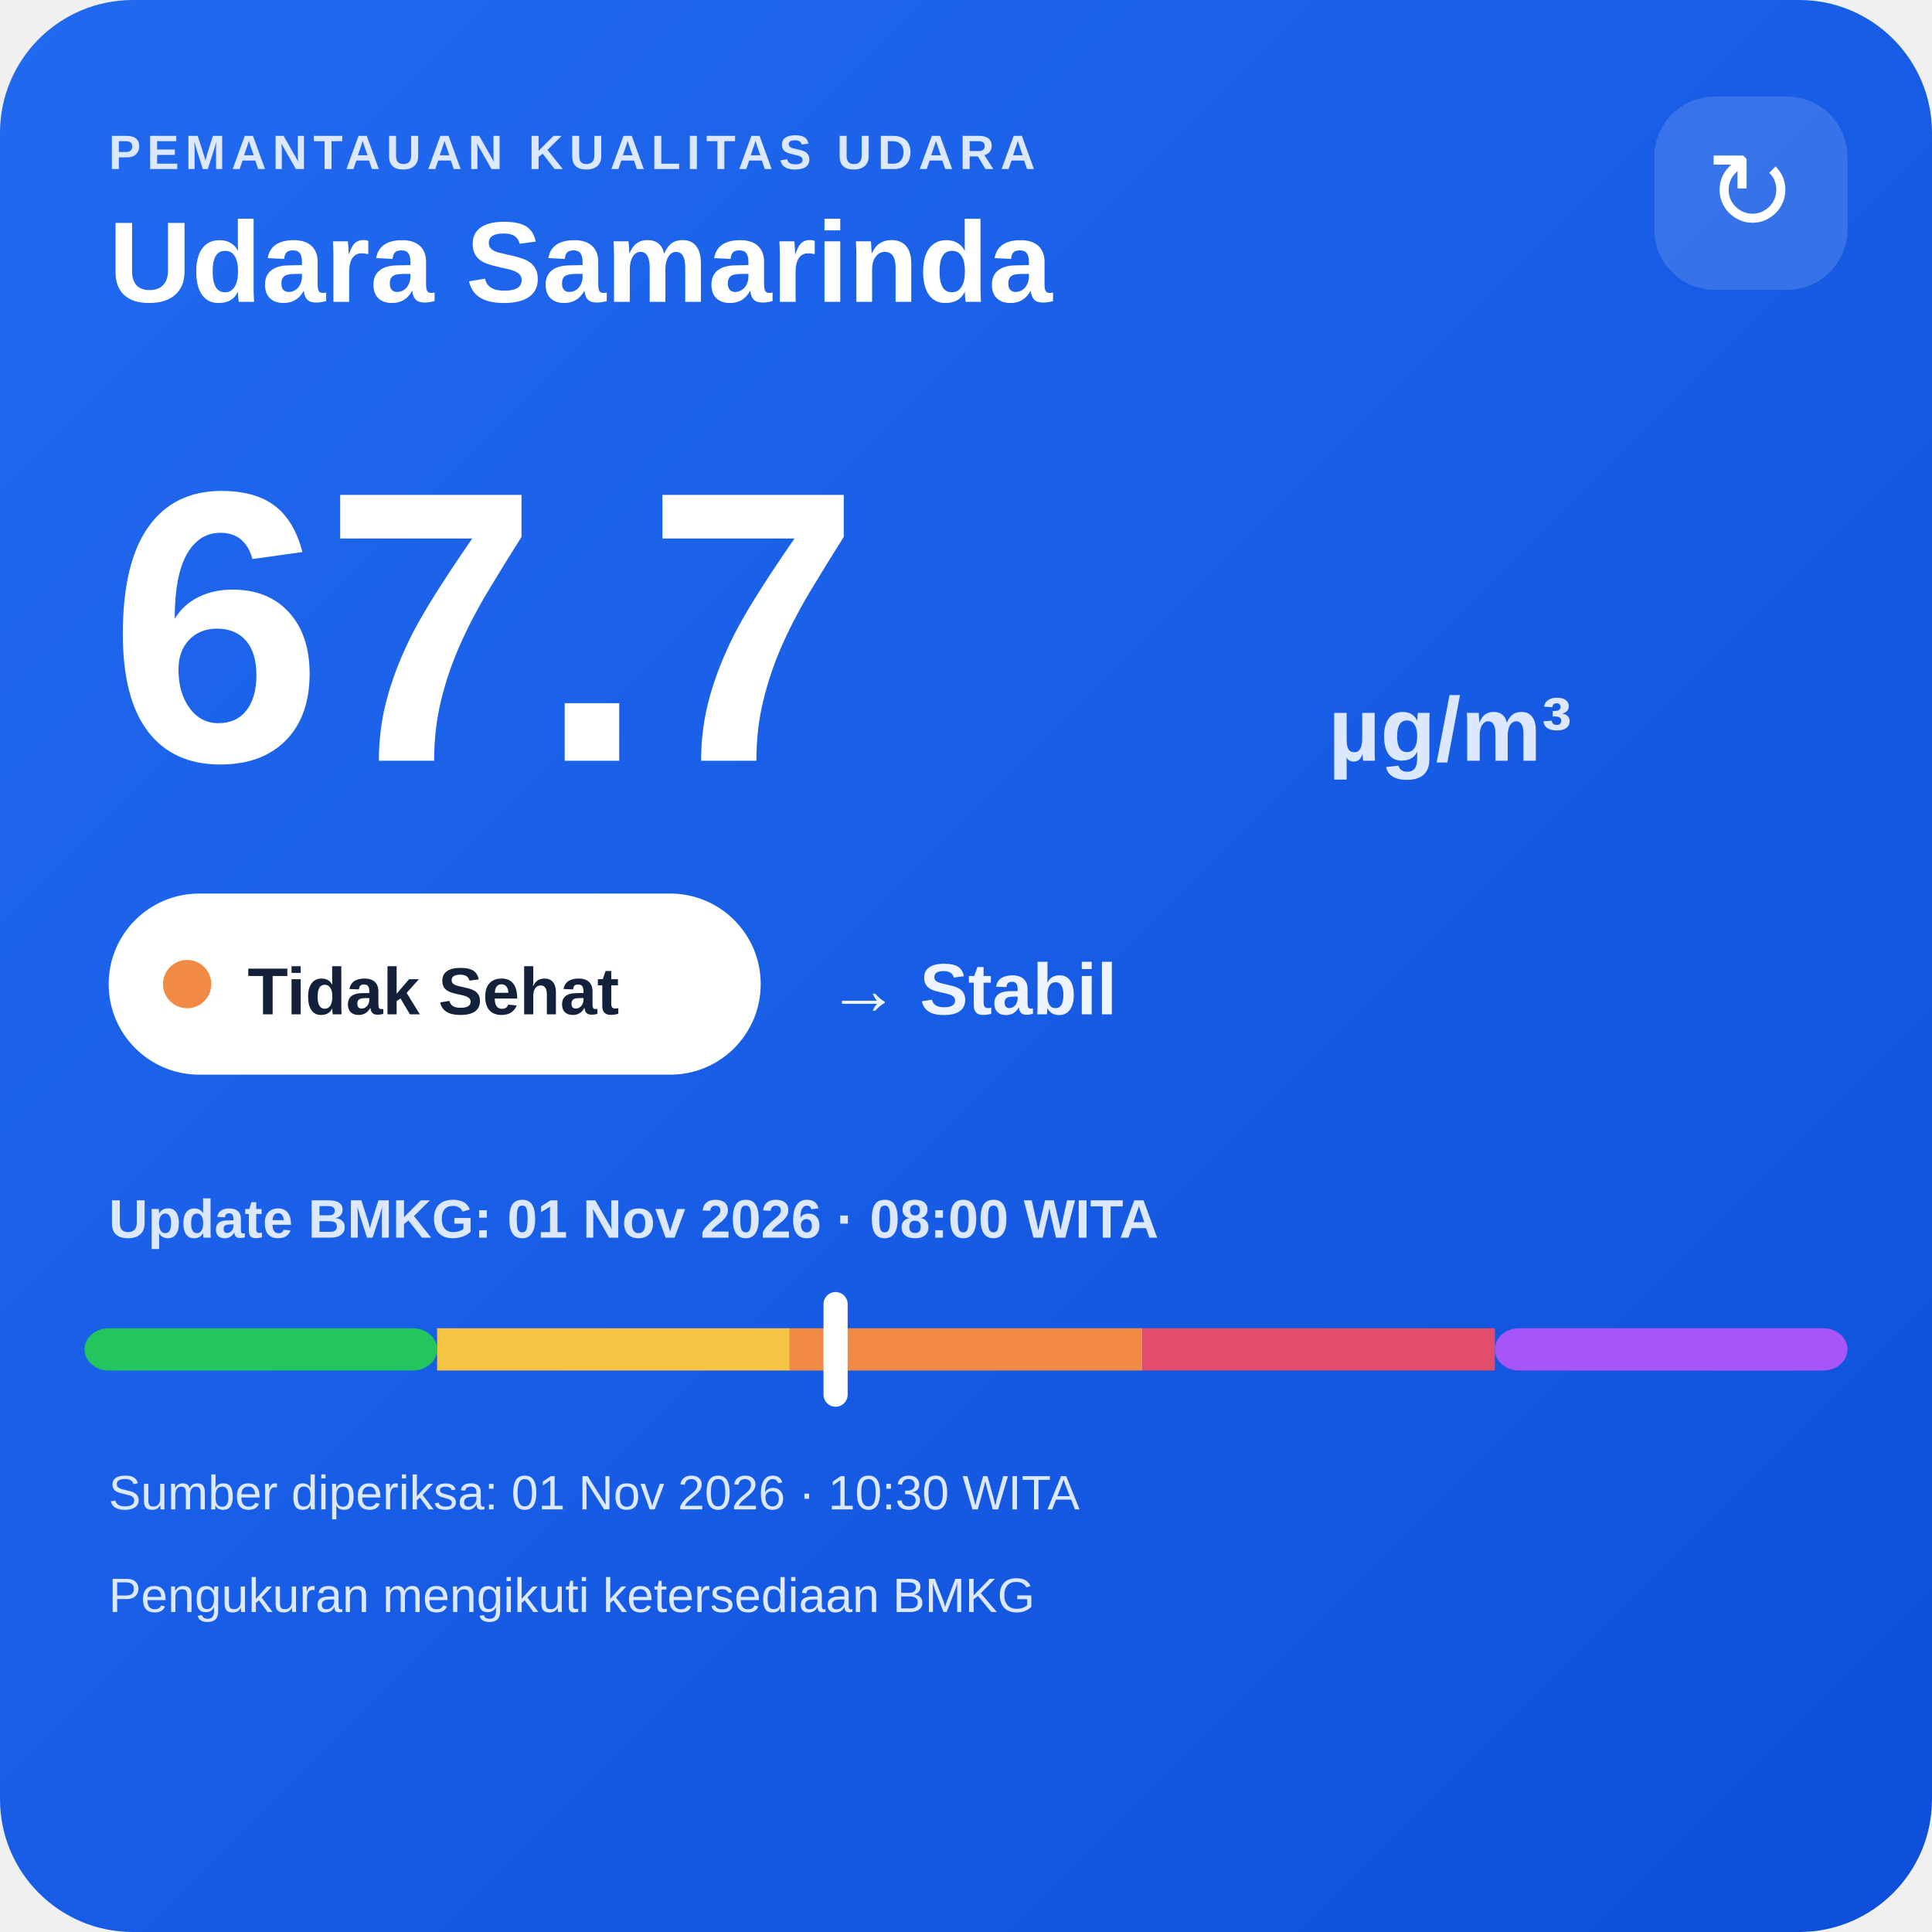
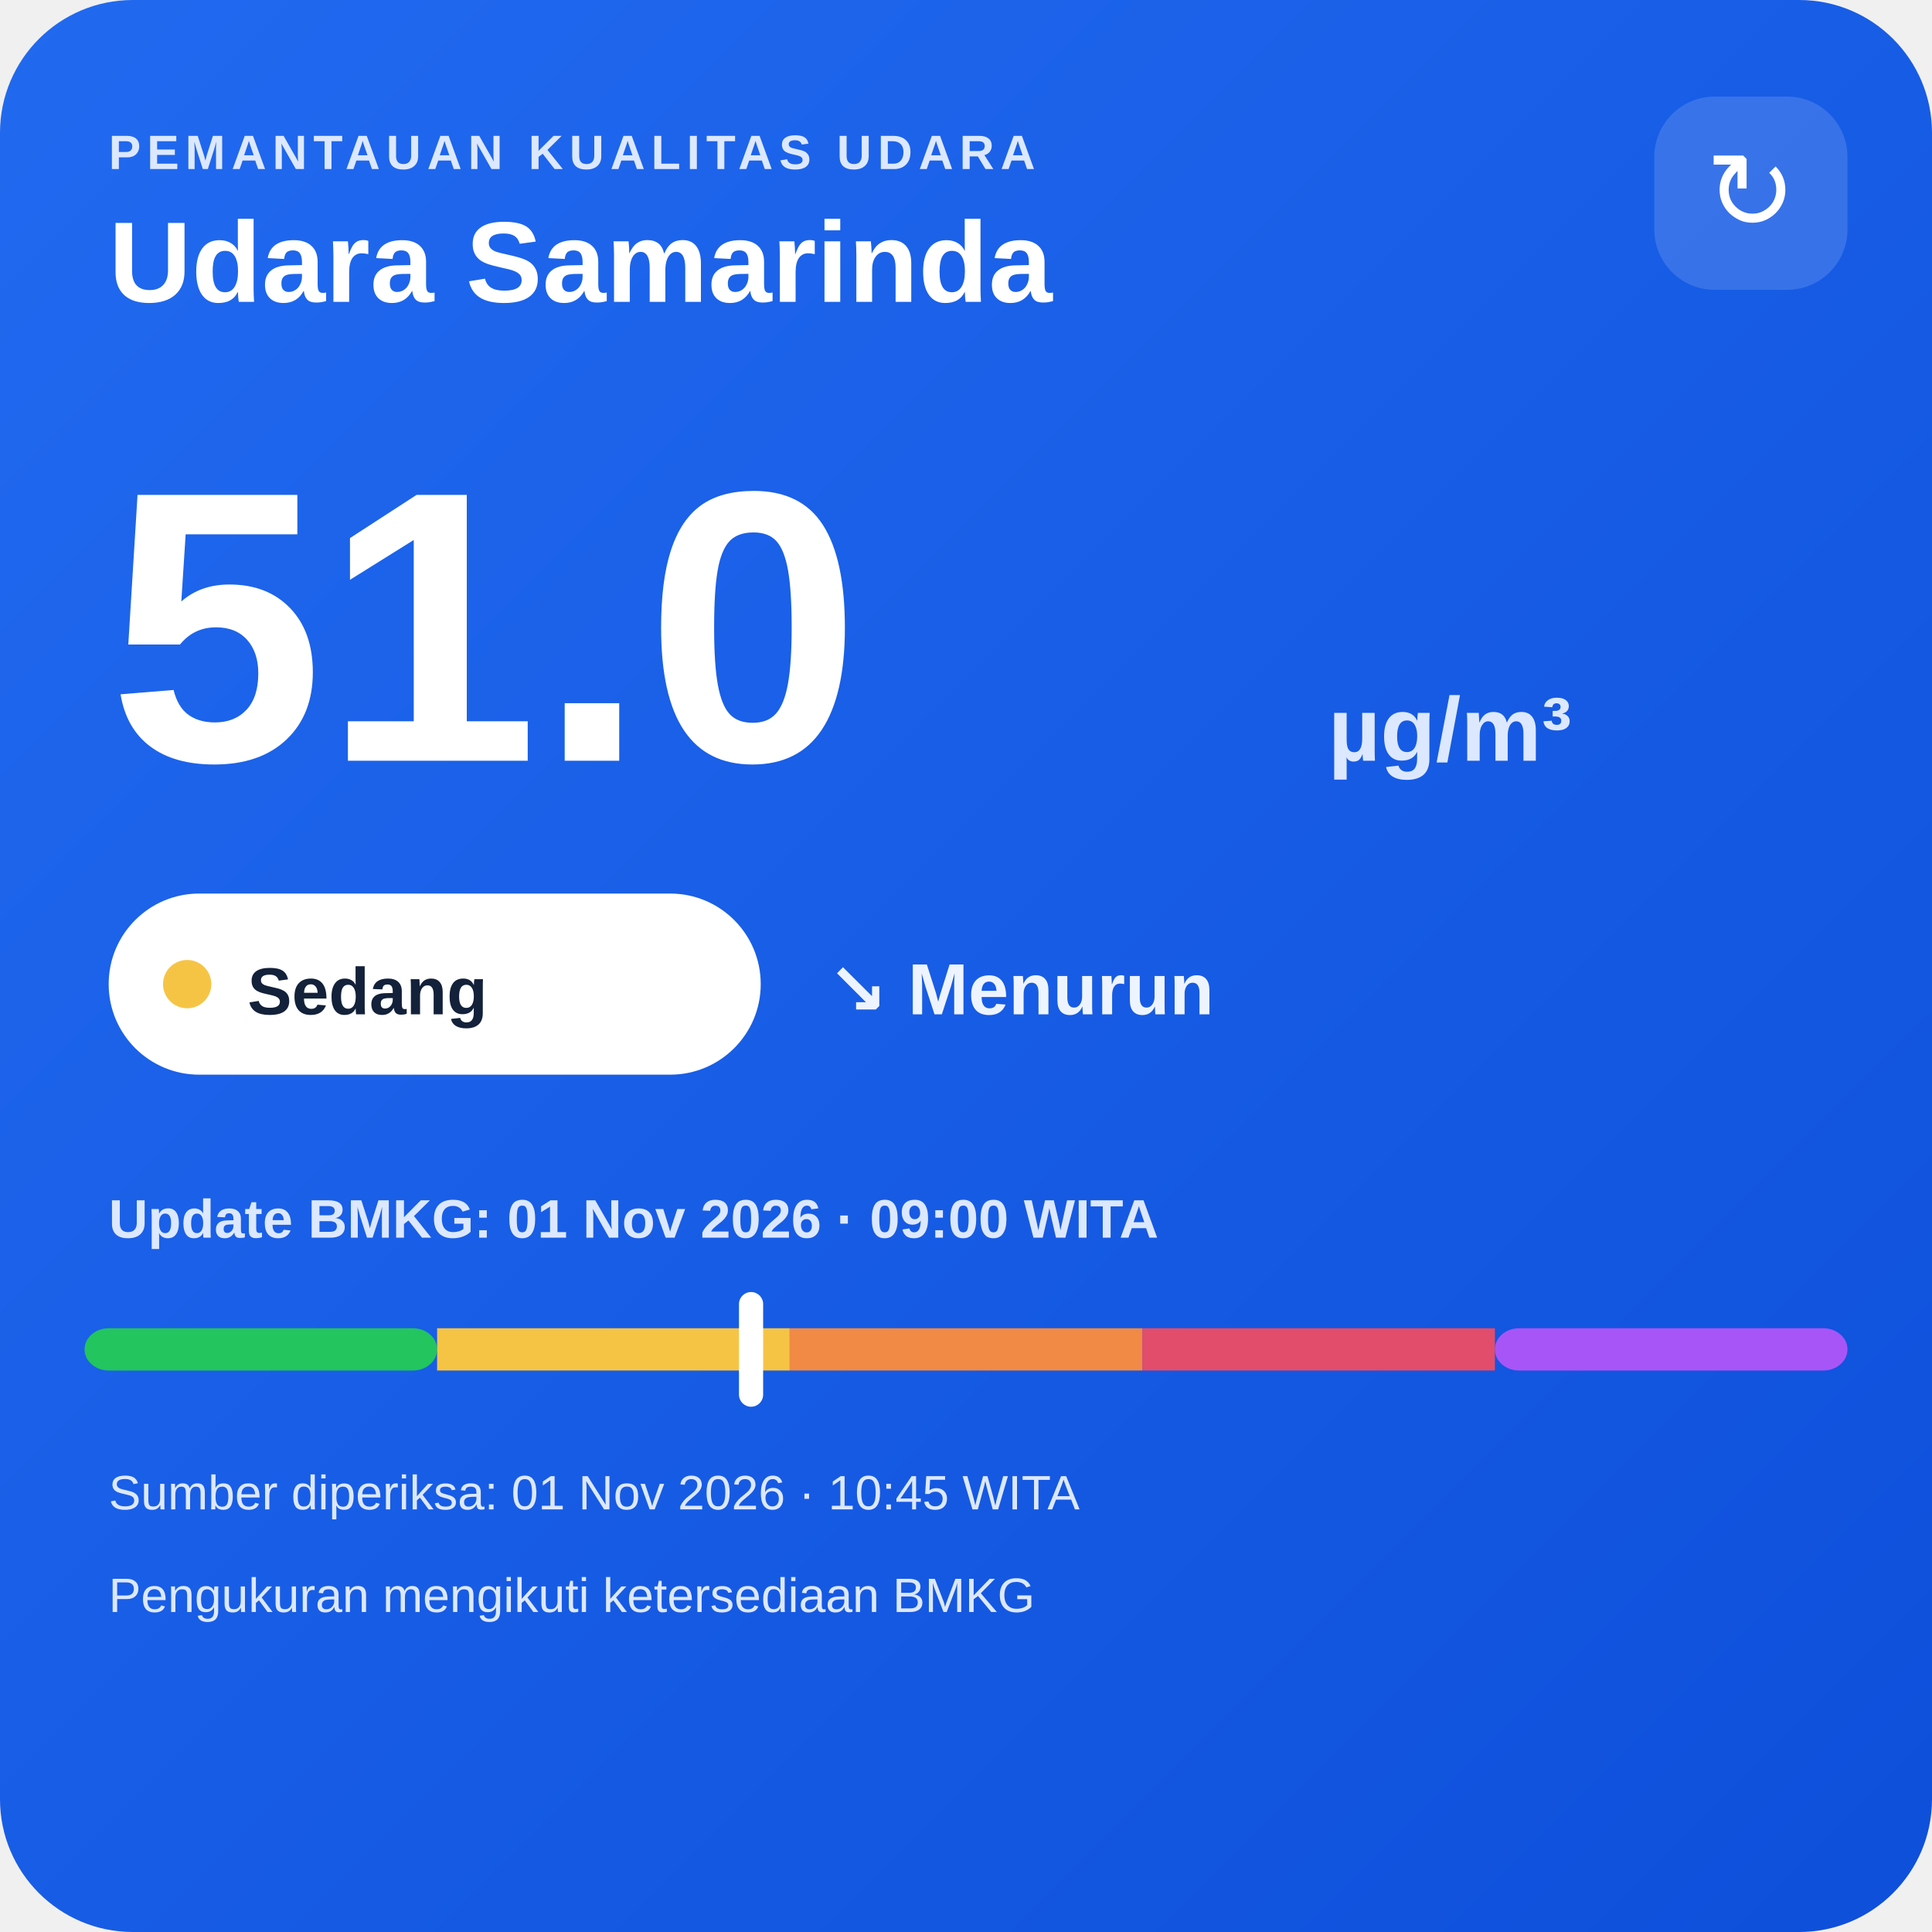
<svg xmlns="http://www.w3.org/2000/svg" width="320" height="320" viewBox="0 0 320 320">
  <defs>
    <linearGradient id="bg" x1="0" y1="0" x2="1" y2="1">
      <stop offset="0" stop-color="#216af0" />
      <stop offset="1" stop-color="#0e4fda" />
    </linearGradient>
  </defs>
  <rect width="320" height="320" rx="22" fill="url(#bg)" />
  <text x="18" y="28" fill="#dce8ff" font-family="Arial,sans-serif" font-size="8" font-weight="700" letter-spacing="1">PEMANTAUAN KUALITAS UDARA</text>
  <text x="18" y="50" fill="#ffffff" font-family="Arial,sans-serif" font-size="19" font-weight="700">Udara Samarinda</text>
  <rect x="274" y="16" width="32" height="32" rx="10" fill="#ffffff" fill-opacity=".14" />
  <text x="290" y="38" text-anchor="middle" fill="#ffffff" font-family="Arial,sans-serif" font-size="18">↻</text>
-   <text x="18" y="126" fill="#ffffff" font-family="Arial,sans-serif" font-size="64" font-weight="800">67.7</text>
+   <text x="18" y="126" fill="#ffffff" font-family="Arial,sans-serif" font-size="64" font-weight="800">51.0</text>
  <text x="220" y="126" fill="#dce8ff" font-family="Arial,sans-serif" font-size="15" font-weight="700">µg/m³</text>
  <rect x="18" y="148" width="108" height="30" rx="15" fill="#ffffff" />
-   <circle cx="31" cy="163" r="4" fill="#f08a45" />
-   <text x="41" y="168" fill="#13213a" font-family="Arial,sans-serif" font-size="11" font-weight="700">Tidak Sehat</text>
-   <text x="137" y="168" fill="#eef4ff" font-family="Arial,sans-serif" font-size="12" font-weight="700">→ Stabil</text>
-   <text x="18" y="205" fill="#dce8ff" font-family="Arial,sans-serif" font-size="9" font-weight="700">Update BMKG: 01 Nov 2026 · 08:00 WITA</text>
+   <circle cx="31" cy="163" r="4" fill="#f6c445" />
+   <text x="41" y="168" fill="#13213a" font-family="Arial,sans-serif" font-size="11" font-weight="700">Sedang</text>
+   <text x="137" y="168" fill="#eef4ff" font-family="Arial,sans-serif" font-size="12" font-weight="700">↘ Menurun</text>
+   <text x="18" y="205" fill="#dce8ff" font-family="Arial,sans-serif" font-size="9" font-weight="700">Update BMKG: 01 Nov 2026 · 09:00 WITA</text>
  <rect x="14" y="220" width="58.4" height="7" rx="4" fill="#22c55e" />
  <rect x="72.4" y="220" width="58.4" height="7" fill="#f6c445" />
  <rect x="130.8" y="220" width="58.4" height="7" fill="#f08a45" />
  <rect x="189.2" y="220" width="58.4" height="7" fill="#e24d6b" />
  <rect x="247.6" y="220" width="58.4" height="7" rx="4" fill="#a855f7" />
-   <rect x="136.4" y="214" width="4" height="19" rx="2" fill="#ffffff" />
-   <text x="18" y="250" fill="#dce8ff" font-family="Arial,sans-serif" font-size="8">Sumber diperiksa: 01 Nov 2026 · 10:30 WITA</text>
+   <rect x="122.4" y="214" width="4" height="19" rx="2" fill="#ffffff" />
+   <text x="18" y="250" fill="#dce8ff" font-family="Arial,sans-serif" font-size="8">Sumber diperiksa: 01 Nov 2026 · 10:45 WITA</text>
  <text x="18" y="267" fill="#dce8ff" font-family="Arial,sans-serif" font-size="8">Pengukuran mengikuti ketersediaan BMKG</text>
</svg>
